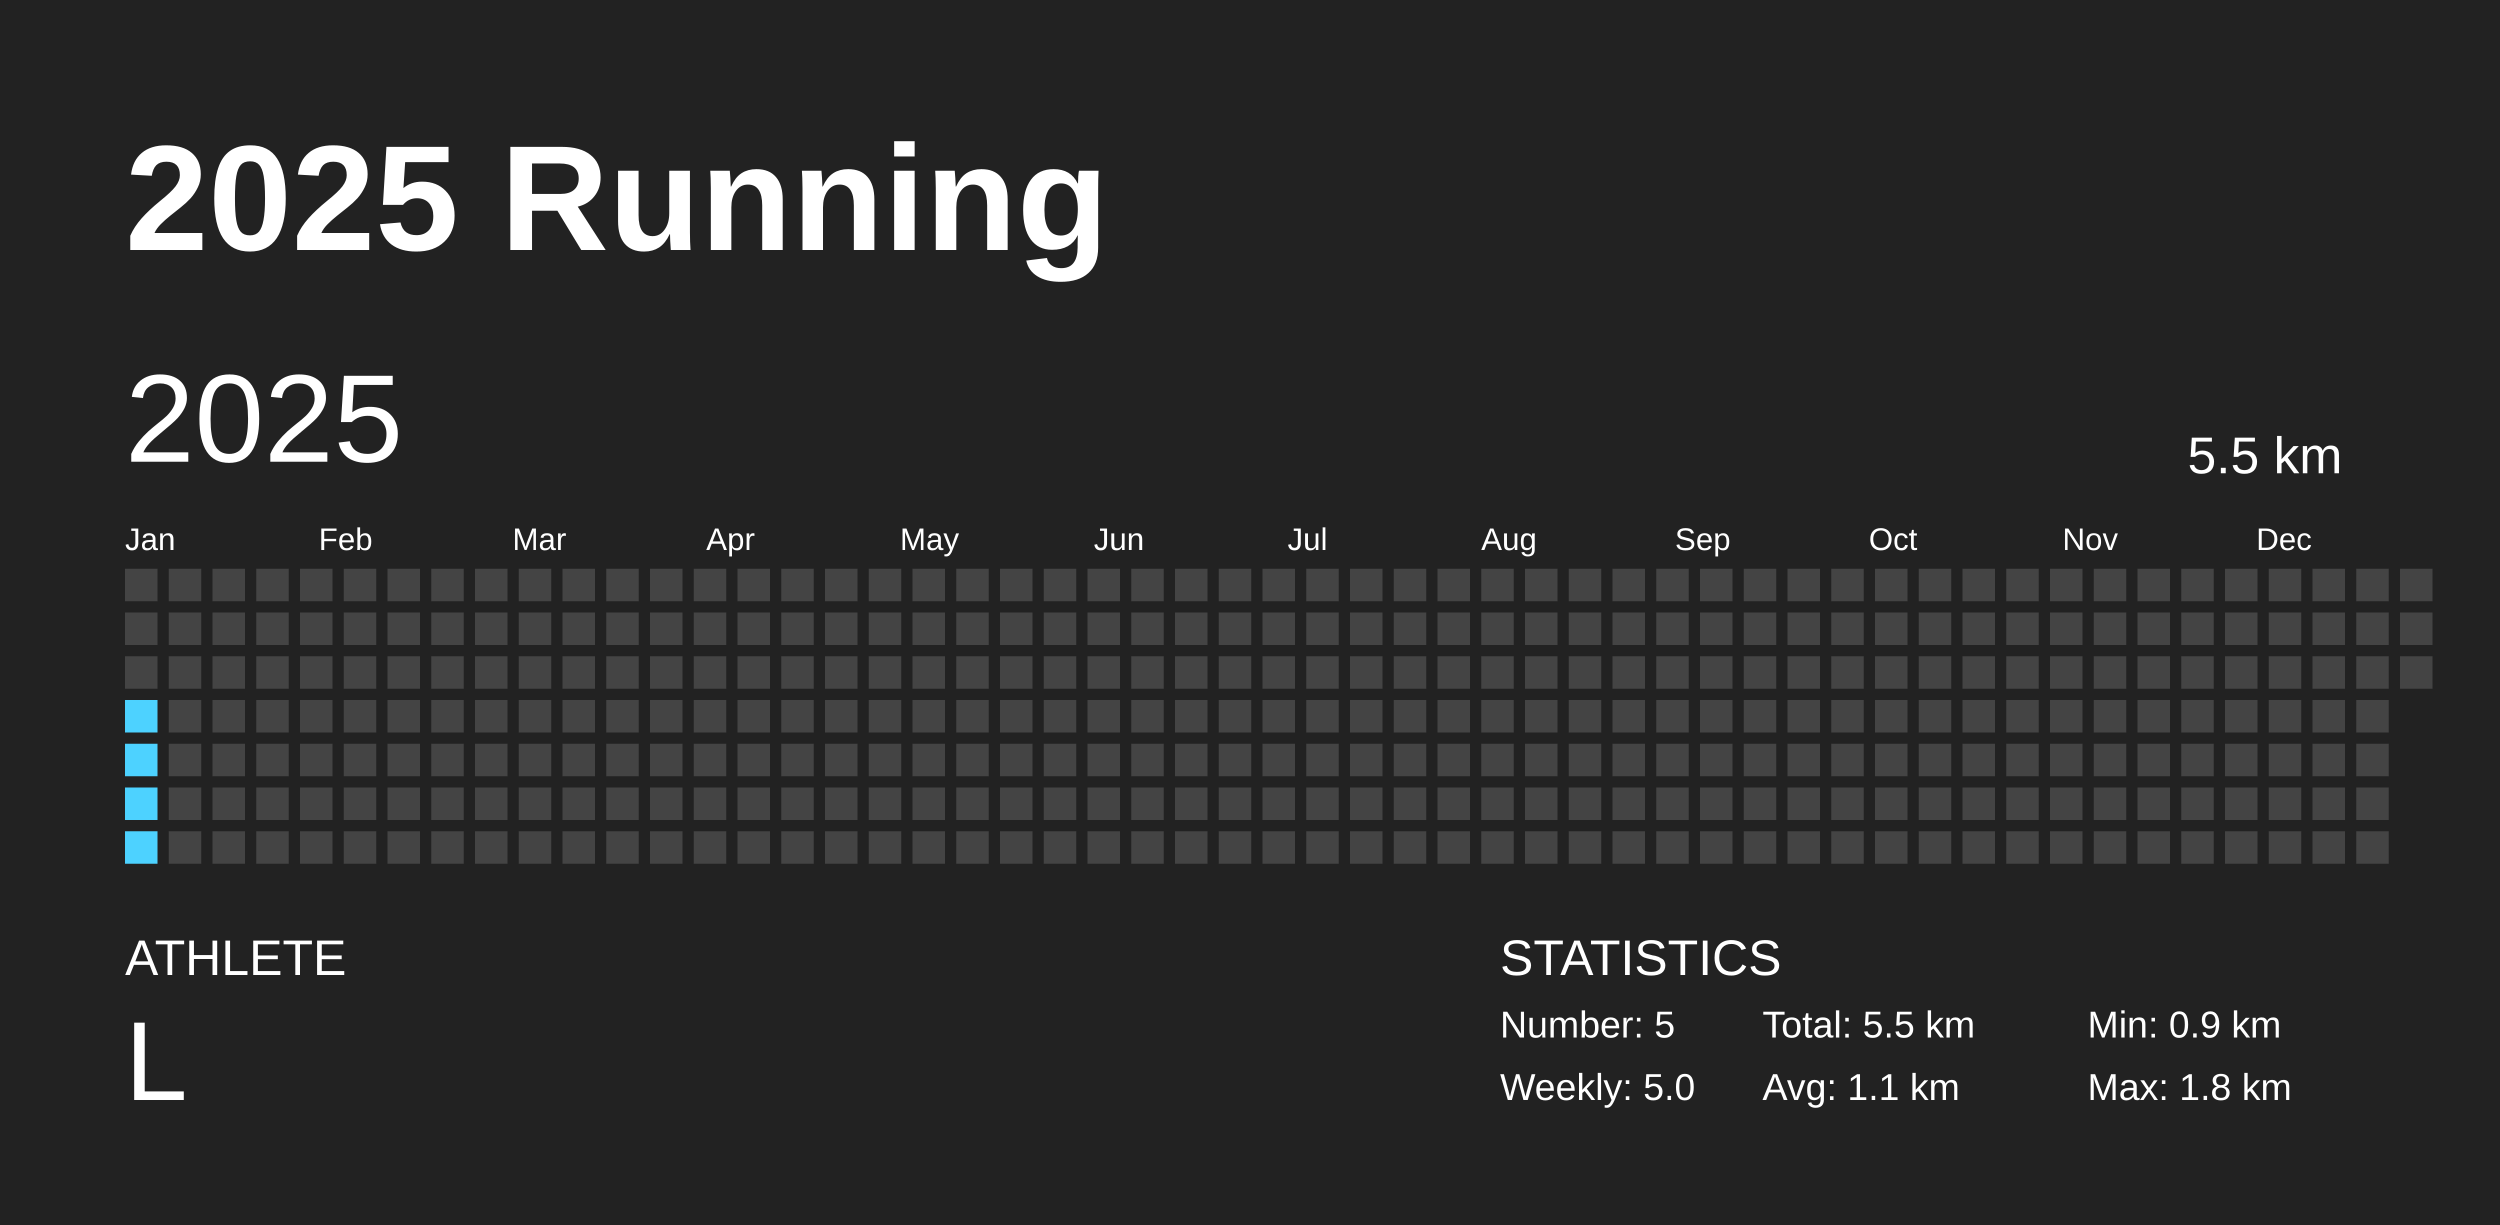
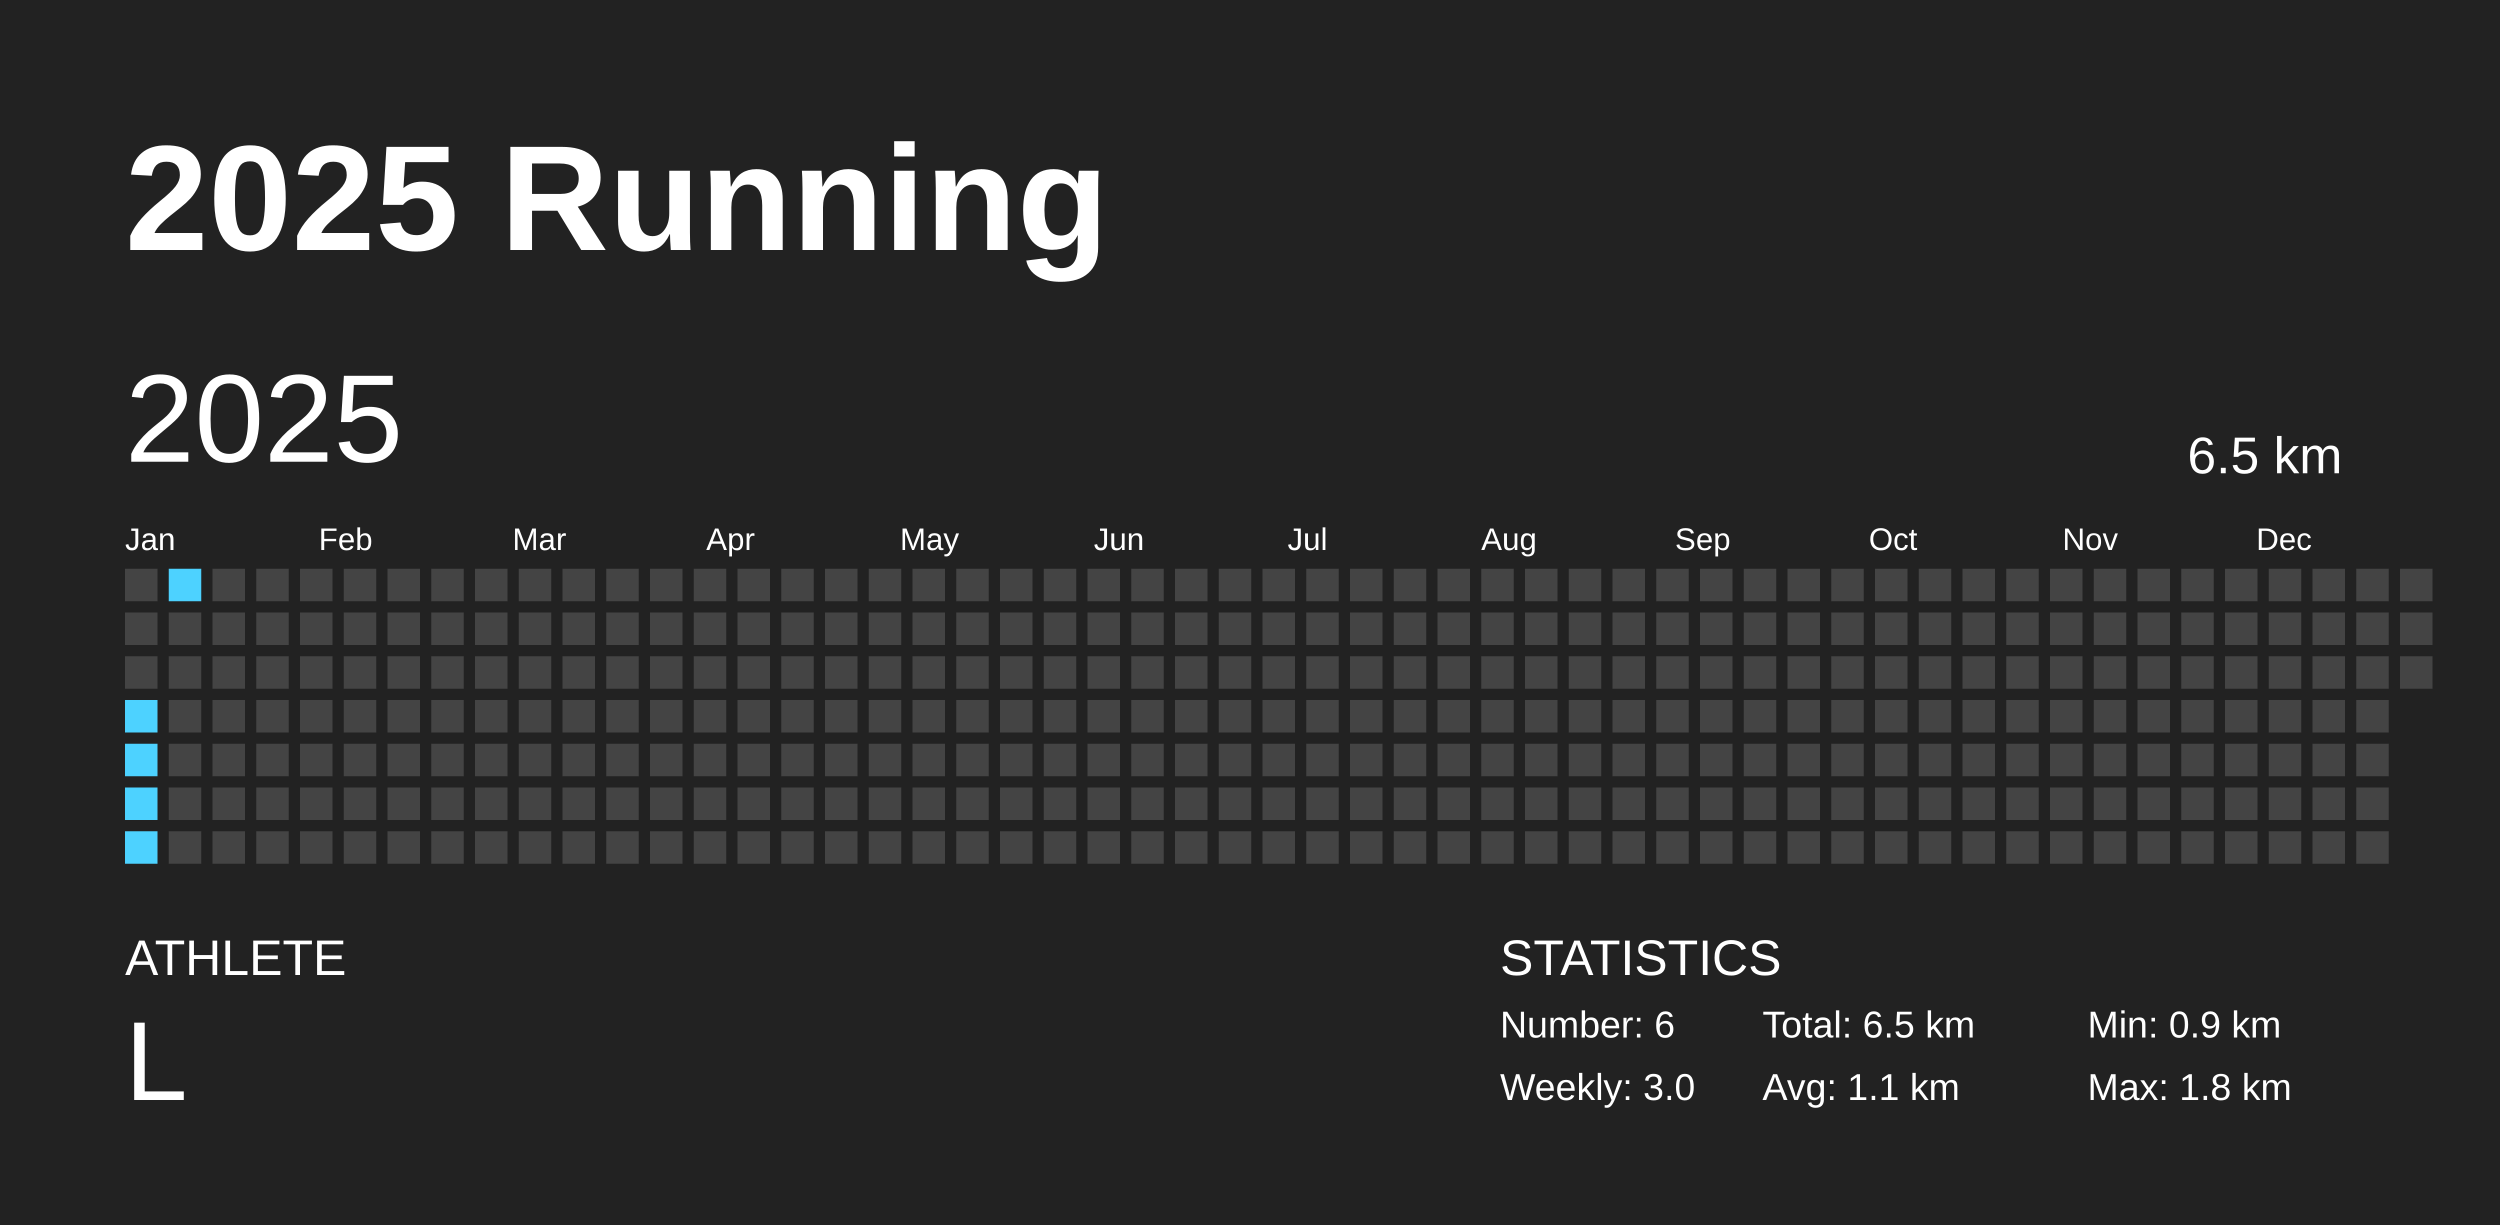
<svg xmlns="http://www.w3.org/2000/svg" baseProfile="full" height="98mm" version="1.1" viewBox="0,0,200,98" width="200mm">
  <defs />
  <rect fill="#222222" height="98" width="200" x="0" y="0" />
  <text fill="#FFFFFF" style="font-size:12px; font-family:Arial; font-weight:bold;" x="10" y="20">2025 Running</text>
  <text fill="#FFFFFF" style="font-size:4px; font-family:Arial" x="10" y="78">ATHLETE</text>
  <text fill="#FFFFFF" style="font-size:9px; font-family:Arial" x="10" y="88">L</text>
  <text fill="#FFFFFF" style="font-size:4px; font-family:Arial" x="120" y="78">STATISTICS</text>
-   <text fill="#FFFFFF" style="font-size:3px; font-family:Arial" x="120" y="83">Number: 5</text>
-   <text fill="#FFFFFF" style="font-size:3px; font-family:Arial" x="120" y="88">Weekly: 5.0</text>
-   <text fill="#FFFFFF" style="font-size:3px; font-family:Arial" x="141" y="83">Total: 5.5 km</text>
+   <text fill="#FFFFFF" style="font-size:3px; font-family:Arial" x="120" y="83">Number: 6</text>
+   <text fill="#FFFFFF" style="font-size:3px; font-family:Arial" x="120" y="88">Weekly: 3.0</text>
+   <text fill="#FFFFFF" style="font-size:3px; font-family:Arial" x="141" y="83">Total: 6.5 km</text>
  <text fill="#FFFFFF" style="font-size:3px; font-family:Arial" x="141" y="88">Avg: 1.1 km</text>
  <text fill="#FFFFFF" style="font-size:3px; font-family:Arial" x="167" y="83">Min: 0.9 km</text>
  <text fill="#FFFFFF" style="font-size:3px; font-family:Arial" x="167" y="88">Max: 1.8 km</text>
  <text dominant-baseline="hanging" fill="#FFFFFF" style="font-size:10.0px; font-family:Arial;" x="10" y="30">2025</text>
-   <text dominant-baseline="hanging" fill="#FFFFFF" style="font-size:4.125px; font-family:Arial;" x="175" y="35">5.5 km</text>
+   <text dominant-baseline="hanging" fill="#FFFFFF" style="font-size:4.125px; font-family:Arial;" x="175" y="35">6.5 km</text>
  <text fill="#FFFFFF" style="font-size:2.5px; font-family:Arial" x="10.0" y="44">Jan</text>
  <text fill="#FFFFFF" style="font-size:2.5px; font-family:Arial" x="25.5" y="44">Feb</text>
  <text fill="#FFFFFF" style="font-size:2.5px; font-family:Arial" x="41.0" y="44">Mar</text>
  <text fill="#FFFFFF" style="font-size:2.5px; font-family:Arial" x="56.5" y="44">Apr</text>
  <text fill="#FFFFFF" style="font-size:2.5px; font-family:Arial" x="72.0" y="44">May</text>
  <text fill="#FFFFFF" style="font-size:2.5px; font-family:Arial" x="87.5" y="44">Jun</text>
  <text fill="#FFFFFF" style="font-size:2.5px; font-family:Arial" x="103.0" y="44">Jul</text>
  <text fill="#FFFFFF" style="font-size:2.5px; font-family:Arial" x="118.5" y="44">Aug</text>
  <text fill="#FFFFFF" style="font-size:2.5px; font-family:Arial" x="134.0" y="44">Sep</text>
  <text fill="#FFFFFF" style="font-size:2.5px; font-family:Arial" x="149.5" y="44">Oct</text>
  <text fill="#FFFFFF" style="font-size:2.5px; font-family:Arial" x="165.0" y="44">Nov</text>
  <text fill="#FFFFFF" style="font-size:2.5px; font-family:Arial" x="180.5" y="44">Dec</text>
  <rect fill="#444444" height="2.6" width="2.6" x="10.0" y="45.5" />
  <rect fill="#444444" height="2.6" width="2.6" x="10.0" y="49.0" />
  <rect fill="#444444" height="2.6" width="2.6" x="10.0" y="52.5" />
  <rect fill="#4dd2ff" height="2.6" width="2.6" x="10.0" y="56.0" />
  <rect fill="#4dd2ff" height="2.6" width="2.6" x="10.0" y="59.5" />
  <rect fill="#4dd2ff" height="2.6" width="2.6" x="10.0" y="63.0" />
  <rect fill="#4dd2ff" height="2.6" width="2.6" x="10.0" y="66.5" />
-   <rect fill="#444444" height="2.6" width="2.6" x="13.5" y="45.5" />
+   <rect fill="#4dd2ff" height="2.6" width="2.6" x="13.5" y="45.5" />
  <rect fill="#444444" height="2.6" width="2.6" x="13.5" y="49.0" />
  <rect fill="#444444" height="2.6" width="2.6" x="13.5" y="52.5" />
  <rect fill="#444444" height="2.6" width="2.6" x="13.5" y="56.0" />
  <rect fill="#444444" height="2.6" width="2.6" x="13.5" y="59.5" />
  <rect fill="#444444" height="2.6" width="2.6" x="13.5" y="63.0" />
  <rect fill="#444444" height="2.6" width="2.6" x="13.5" y="66.5" />
  <rect fill="#444444" height="2.6" width="2.6" x="17.0" y="45.5" />
  <rect fill="#444444" height="2.6" width="2.6" x="17.0" y="49.0" />
  <rect fill="#444444" height="2.6" width="2.6" x="17.0" y="52.5" />
  <rect fill="#444444" height="2.6" width="2.6" x="17.0" y="56.0" />
  <rect fill="#444444" height="2.6" width="2.6" x="17.0" y="59.5" />
  <rect fill="#444444" height="2.6" width="2.6" x="17.0" y="63.0" />
  <rect fill="#444444" height="2.6" width="2.6" x="17.0" y="66.5" />
  <rect fill="#444444" height="2.6" width="2.6" x="20.5" y="45.5" />
  <rect fill="#444444" height="2.6" width="2.6" x="20.5" y="49.0" />
  <rect fill="#444444" height="2.6" width="2.6" x="20.5" y="52.5" />
  <rect fill="#444444" height="2.6" width="2.6" x="20.5" y="56.0" />
  <rect fill="#444444" height="2.6" width="2.6" x="20.5" y="59.5" />
  <rect fill="#444444" height="2.6" width="2.6" x="20.5" y="63.0" />
  <rect fill="#444444" height="2.6" width="2.6" x="20.5" y="66.5" />
  <rect fill="#444444" height="2.6" width="2.6" x="24.0" y="45.5" />
  <rect fill="#444444" height="2.6" width="2.6" x="24.0" y="49.0" />
  <rect fill="#444444" height="2.6" width="2.6" x="24.0" y="52.5" />
  <rect fill="#444444" height="2.6" width="2.6" x="24.0" y="56.0" />
  <rect fill="#444444" height="2.6" width="2.6" x="24.0" y="59.5" />
  <rect fill="#444444" height="2.6" width="2.6" x="24.0" y="63.0" />
  <rect fill="#444444" height="2.6" width="2.6" x="24.0" y="66.5" />
  <rect fill="#444444" height="2.6" width="2.6" x="27.5" y="45.5" />
  <rect fill="#444444" height="2.6" width="2.6" x="27.5" y="49.0" />
  <rect fill="#444444" height="2.6" width="2.6" x="27.5" y="52.5" />
  <rect fill="#444444" height="2.6" width="2.6" x="27.5" y="56.0" />
  <rect fill="#444444" height="2.6" width="2.6" x="27.5" y="59.5" />
  <rect fill="#444444" height="2.6" width="2.6" x="27.5" y="63.0" />
  <rect fill="#444444" height="2.6" width="2.6" x="27.5" y="66.5" />
  <rect fill="#444444" height="2.6" width="2.6" x="31.0" y="45.5" />
  <rect fill="#444444" height="2.6" width="2.6" x="31.0" y="49.0" />
  <rect fill="#444444" height="2.6" width="2.6" x="31.0" y="52.5" />
  <rect fill="#444444" height="2.6" width="2.6" x="31.0" y="56.0" />
  <rect fill="#444444" height="2.6" width="2.6" x="31.0" y="59.5" />
  <rect fill="#444444" height="2.6" width="2.6" x="31.0" y="63.0" />
  <rect fill="#444444" height="2.6" width="2.6" x="31.0" y="66.5" />
  <rect fill="#444444" height="2.6" width="2.6" x="34.5" y="45.5" />
  <rect fill="#444444" height="2.6" width="2.6" x="34.5" y="49.0" />
  <rect fill="#444444" height="2.6" width="2.6" x="34.5" y="52.5" />
  <rect fill="#444444" height="2.6" width="2.6" x="34.5" y="56.0" />
  <rect fill="#444444" height="2.6" width="2.6" x="34.5" y="59.5" />
  <rect fill="#444444" height="2.6" width="2.6" x="34.5" y="63.0" />
  <rect fill="#444444" height="2.6" width="2.6" x="34.5" y="66.5" />
  <rect fill="#444444" height="2.6" width="2.6" x="38.0" y="45.5" />
  <rect fill="#444444" height="2.6" width="2.6" x="38.0" y="49.0" />
  <rect fill="#444444" height="2.6" width="2.6" x="38.0" y="52.5" />
  <rect fill="#444444" height="2.6" width="2.6" x="38.0" y="56.0" />
  <rect fill="#444444" height="2.6" width="2.6" x="38.0" y="59.5" />
  <rect fill="#444444" height="2.6" width="2.6" x="38.0" y="63.0" />
  <rect fill="#444444" height="2.6" width="2.6" x="38.0" y="66.5" />
  <rect fill="#444444" height="2.6" width="2.6" x="41.5" y="45.5" />
  <rect fill="#444444" height="2.6" width="2.6" x="41.5" y="49.0" />
  <rect fill="#444444" height="2.6" width="2.6" x="41.5" y="52.5" />
  <rect fill="#444444" height="2.6" width="2.6" x="41.5" y="56.0" />
  <rect fill="#444444" height="2.6" width="2.6" x="41.5" y="59.5" />
  <rect fill="#444444" height="2.6" width="2.6" x="41.5" y="63.0" />
  <rect fill="#444444" height="2.6" width="2.6" x="41.5" y="66.5" />
  <rect fill="#444444" height="2.6" width="2.6" x="45.0" y="45.5" />
  <rect fill="#444444" height="2.6" width="2.6" x="45.0" y="49.0" />
  <rect fill="#444444" height="2.6" width="2.6" x="45.0" y="52.5" />
  <rect fill="#444444" height="2.6" width="2.6" x="45.0" y="56.0" />
  <rect fill="#444444" height="2.6" width="2.6" x="45.0" y="59.5" />
  <rect fill="#444444" height="2.6" width="2.6" x="45.0" y="63.0" />
  <rect fill="#444444" height="2.6" width="2.6" x="45.0" y="66.5" />
  <rect fill="#444444" height="2.6" width="2.6" x="48.5" y="45.5" />
  <rect fill="#444444" height="2.6" width="2.6" x="48.5" y="49.0" />
  <rect fill="#444444" height="2.6" width="2.6" x="48.5" y="52.5" />
  <rect fill="#444444" height="2.6" width="2.6" x="48.5" y="56.0" />
  <rect fill="#444444" height="2.6" width="2.6" x="48.5" y="59.5" />
  <rect fill="#444444" height="2.6" width="2.6" x="48.5" y="63.0" />
  <rect fill="#444444" height="2.6" width="2.6" x="48.5" y="66.5" />
  <rect fill="#444444" height="2.6" width="2.6" x="52.0" y="45.5" />
  <rect fill="#444444" height="2.6" width="2.6" x="52.0" y="49.0" />
  <rect fill="#444444" height="2.6" width="2.6" x="52.0" y="52.5" />
  <rect fill="#444444" height="2.6" width="2.6" x="52.0" y="56.0" />
  <rect fill="#444444" height="2.6" width="2.6" x="52.0" y="59.5" />
  <rect fill="#444444" height="2.6" width="2.6" x="52.0" y="63.0" />
  <rect fill="#444444" height="2.6" width="2.6" x="52.0" y="66.5" />
  <rect fill="#444444" height="2.6" width="2.6" x="55.5" y="45.5" />
  <rect fill="#444444" height="2.6" width="2.6" x="55.5" y="49.0" />
  <rect fill="#444444" height="2.6" width="2.6" x="55.5" y="52.5" />
  <rect fill="#444444" height="2.6" width="2.6" x="55.5" y="56.0" />
  <rect fill="#444444" height="2.6" width="2.6" x="55.5" y="59.5" />
  <rect fill="#444444" height="2.6" width="2.6" x="55.5" y="63.0" />
  <rect fill="#444444" height="2.6" width="2.6" x="55.5" y="66.5" />
  <rect fill="#444444" height="2.6" width="2.6" x="59.0" y="45.5" />
  <rect fill="#444444" height="2.6" width="2.6" x="59.0" y="49.0" />
  <rect fill="#444444" height="2.6" width="2.6" x="59.0" y="52.5" />
  <rect fill="#444444" height="2.6" width="2.6" x="59.0" y="56.0" />
  <rect fill="#444444" height="2.6" width="2.6" x="59.0" y="59.5" />
  <rect fill="#444444" height="2.6" width="2.6" x="59.0" y="63.0" />
  <rect fill="#444444" height="2.6" width="2.6" x="59.0" y="66.5" />
  <rect fill="#444444" height="2.6" width="2.6" x="62.5" y="45.5" />
  <rect fill="#444444" height="2.6" width="2.6" x="62.5" y="49.0" />
  <rect fill="#444444" height="2.6" width="2.6" x="62.5" y="52.5" />
  <rect fill="#444444" height="2.6" width="2.6" x="62.5" y="56.0" />
  <rect fill="#444444" height="2.6" width="2.6" x="62.5" y="59.5" />
  <rect fill="#444444" height="2.6" width="2.6" x="62.5" y="63.0" />
  <rect fill="#444444" height="2.6" width="2.6" x="62.5" y="66.5" />
  <rect fill="#444444" height="2.6" width="2.6" x="66.0" y="45.5" />
  <rect fill="#444444" height="2.6" width="2.6" x="66.0" y="49.0" />
  <rect fill="#444444" height="2.6" width="2.6" x="66.0" y="52.5" />
  <rect fill="#444444" height="2.6" width="2.6" x="66.0" y="56.0" />
  <rect fill="#444444" height="2.6" width="2.6" x="66.0" y="59.5" />
  <rect fill="#444444" height="2.6" width="2.6" x="66.0" y="63.0" />
  <rect fill="#444444" height="2.6" width="2.6" x="66.0" y="66.5" />
  <rect fill="#444444" height="2.6" width="2.6" x="69.5" y="45.5" />
  <rect fill="#444444" height="2.6" width="2.6" x="69.5" y="49.0" />
  <rect fill="#444444" height="2.6" width="2.6" x="69.5" y="52.5" />
  <rect fill="#444444" height="2.6" width="2.6" x="69.5" y="56.0" />
  <rect fill="#444444" height="2.6" width="2.6" x="69.5" y="59.5" />
  <rect fill="#444444" height="2.6" width="2.6" x="69.5" y="63.0" />
  <rect fill="#444444" height="2.6" width="2.6" x="69.5" y="66.5" />
  <rect fill="#444444" height="2.6" width="2.6" x="73.0" y="45.5" />
  <rect fill="#444444" height="2.6" width="2.6" x="73.0" y="49.0" />
  <rect fill="#444444" height="2.6" width="2.6" x="73.0" y="52.5" />
  <rect fill="#444444" height="2.6" width="2.6" x="73.0" y="56.0" />
  <rect fill="#444444" height="2.6" width="2.6" x="73.0" y="59.5" />
  <rect fill="#444444" height="2.6" width="2.6" x="73.0" y="63.0" />
  <rect fill="#444444" height="2.6" width="2.6" x="73.0" y="66.5" />
  <rect fill="#444444" height="2.6" width="2.6" x="76.5" y="45.5" />
  <rect fill="#444444" height="2.6" width="2.6" x="76.5" y="49.0" />
  <rect fill="#444444" height="2.6" width="2.6" x="76.5" y="52.5" />
  <rect fill="#444444" height="2.6" width="2.6" x="76.5" y="56.0" />
  <rect fill="#444444" height="2.6" width="2.6" x="76.5" y="59.5" />
  <rect fill="#444444" height="2.6" width="2.6" x="76.5" y="63.0" />
  <rect fill="#444444" height="2.6" width="2.6" x="76.5" y="66.5" />
  <rect fill="#444444" height="2.6" width="2.6" x="80.0" y="45.5" />
  <rect fill="#444444" height="2.6" width="2.6" x="80.0" y="49.0" />
  <rect fill="#444444" height="2.6" width="2.6" x="80.0" y="52.5" />
  <rect fill="#444444" height="2.6" width="2.6" x="80.0" y="56.0" />
  <rect fill="#444444" height="2.6" width="2.6" x="80.0" y="59.5" />
  <rect fill="#444444" height="2.6" width="2.6" x="80.0" y="63.0" />
  <rect fill="#444444" height="2.6" width="2.6" x="80.0" y="66.5" />
  <rect fill="#444444" height="2.6" width="2.6" x="83.5" y="45.5" />
  <rect fill="#444444" height="2.6" width="2.6" x="83.5" y="49.0" />
  <rect fill="#444444" height="2.6" width="2.6" x="83.5" y="52.5" />
  <rect fill="#444444" height="2.6" width="2.6" x="83.5" y="56.0" />
  <rect fill="#444444" height="2.6" width="2.6" x="83.5" y="59.5" />
  <rect fill="#444444" height="2.6" width="2.6" x="83.5" y="63.0" />
  <rect fill="#444444" height="2.6" width="2.6" x="83.5" y="66.5" />
  <rect fill="#444444" height="2.6" width="2.6" x="87.0" y="45.5" />
  <rect fill="#444444" height="2.6" width="2.6" x="87.0" y="49.0" />
  <rect fill="#444444" height="2.6" width="2.6" x="87.0" y="52.5" />
  <rect fill="#444444" height="2.6" width="2.6" x="87.0" y="56.0" />
  <rect fill="#444444" height="2.6" width="2.6" x="87.0" y="59.5" />
  <rect fill="#444444" height="2.6" width="2.6" x="87.0" y="63.0" />
  <rect fill="#444444" height="2.6" width="2.6" x="87.0" y="66.5" />
  <rect fill="#444444" height="2.6" width="2.6" x="90.5" y="45.5" />
  <rect fill="#444444" height="2.6" width="2.6" x="90.5" y="49.0" />
  <rect fill="#444444" height="2.6" width="2.6" x="90.5" y="52.5" />
  <rect fill="#444444" height="2.6" width="2.6" x="90.5" y="56.0" />
  <rect fill="#444444" height="2.6" width="2.6" x="90.5" y="59.5" />
  <rect fill="#444444" height="2.6" width="2.6" x="90.5" y="63.0" />
  <rect fill="#444444" height="2.6" width="2.6" x="90.5" y="66.5" />
  <rect fill="#444444" height="2.6" width="2.6" x="94.0" y="45.5" />
  <rect fill="#444444" height="2.6" width="2.6" x="94.0" y="49.0" />
  <rect fill="#444444" height="2.6" width="2.6" x="94.0" y="52.5" />
  <rect fill="#444444" height="2.6" width="2.6" x="94.0" y="56.0" />
  <rect fill="#444444" height="2.6" width="2.6" x="94.0" y="59.5" />
  <rect fill="#444444" height="2.6" width="2.6" x="94.0" y="63.0" />
  <rect fill="#444444" height="2.6" width="2.6" x="94.0" y="66.5" />
  <rect fill="#444444" height="2.6" width="2.6" x="97.5" y="45.5" />
  <rect fill="#444444" height="2.6" width="2.6" x="97.5" y="49.0" />
  <rect fill="#444444" height="2.6" width="2.6" x="97.5" y="52.5" />
  <rect fill="#444444" height="2.6" width="2.6" x="97.5" y="56.0" />
  <rect fill="#444444" height="2.6" width="2.6" x="97.5" y="59.5" />
  <rect fill="#444444" height="2.6" width="2.6" x="97.5" y="63.0" />
  <rect fill="#444444" height="2.6" width="2.6" x="97.5" y="66.5" />
  <rect fill="#444444" height="2.6" width="2.6" x="101.0" y="45.5" />
  <rect fill="#444444" height="2.6" width="2.6" x="101.0" y="49.0" />
  <rect fill="#444444" height="2.6" width="2.6" x="101.0" y="52.5" />
  <rect fill="#444444" height="2.6" width="2.6" x="101.0" y="56.0" />
  <rect fill="#444444" height="2.6" width="2.6" x="101.0" y="59.5" />
  <rect fill="#444444" height="2.6" width="2.6" x="101.0" y="63.0" />
  <rect fill="#444444" height="2.6" width="2.6" x="101.0" y="66.5" />
  <rect fill="#444444" height="2.6" width="2.6" x="104.5" y="45.5" />
  <rect fill="#444444" height="2.6" width="2.6" x="104.5" y="49.0" />
  <rect fill="#444444" height="2.6" width="2.6" x="104.5" y="52.5" />
  <rect fill="#444444" height="2.6" width="2.6" x="104.5" y="56.0" />
  <rect fill="#444444" height="2.6" width="2.6" x="104.5" y="59.5" />
  <rect fill="#444444" height="2.6" width="2.6" x="104.5" y="63.0" />
  <rect fill="#444444" height="2.6" width="2.6" x="104.5" y="66.5" />
  <rect fill="#444444" height="2.6" width="2.6" x="108.0" y="45.5" />
  <rect fill="#444444" height="2.6" width="2.6" x="108.0" y="49.0" />
  <rect fill="#444444" height="2.6" width="2.6" x="108.0" y="52.5" />
  <rect fill="#444444" height="2.6" width="2.6" x="108.0" y="56.0" />
  <rect fill="#444444" height="2.6" width="2.6" x="108.0" y="59.5" />
  <rect fill="#444444" height="2.6" width="2.6" x="108.0" y="63.0" />
  <rect fill="#444444" height="2.6" width="2.6" x="108.0" y="66.5" />
  <rect fill="#444444" height="2.6" width="2.6" x="111.5" y="45.5" />
  <rect fill="#444444" height="2.6" width="2.6" x="111.5" y="49.0" />
  <rect fill="#444444" height="2.6" width="2.6" x="111.5" y="52.5" />
  <rect fill="#444444" height="2.6" width="2.6" x="111.5" y="56.0" />
  <rect fill="#444444" height="2.6" width="2.6" x="111.5" y="59.5" />
  <rect fill="#444444" height="2.6" width="2.6" x="111.5" y="63.0" />
  <rect fill="#444444" height="2.6" width="2.6" x="111.5" y="66.5" />
  <rect fill="#444444" height="2.6" width="2.6" x="115.0" y="45.5" />
  <rect fill="#444444" height="2.6" width="2.6" x="115.0" y="49.0" />
  <rect fill="#444444" height="2.6" width="2.6" x="115.0" y="52.5" />
  <rect fill="#444444" height="2.6" width="2.6" x="115.0" y="56.0" />
  <rect fill="#444444" height="2.6" width="2.6" x="115.0" y="59.5" />
  <rect fill="#444444" height="2.6" width="2.6" x="115.0" y="63.0" />
  <rect fill="#444444" height="2.6" width="2.6" x="115.0" y="66.5" />
  <rect fill="#444444" height="2.6" width="2.6" x="118.5" y="45.5" />
  <rect fill="#444444" height="2.6" width="2.6" x="118.5" y="49.0" />
  <rect fill="#444444" height="2.6" width="2.6" x="118.5" y="52.5" />
  <rect fill="#444444" height="2.6" width="2.6" x="118.5" y="56.0" />
  <rect fill="#444444" height="2.6" width="2.6" x="118.5" y="59.5" />
  <rect fill="#444444" height="2.6" width="2.6" x="118.5" y="63.0" />
  <rect fill="#444444" height="2.6" width="2.6" x="118.5" y="66.5" />
  <rect fill="#444444" height="2.6" width="2.6" x="122.0" y="45.5" />
  <rect fill="#444444" height="2.6" width="2.6" x="122.0" y="49.0" />
  <rect fill="#444444" height="2.6" width="2.6" x="122.0" y="52.5" />
  <rect fill="#444444" height="2.6" width="2.6" x="122.0" y="56.0" />
  <rect fill="#444444" height="2.6" width="2.6" x="122.0" y="59.5" />
  <rect fill="#444444" height="2.6" width="2.6" x="122.0" y="63.0" />
  <rect fill="#444444" height="2.6" width="2.6" x="122.0" y="66.5" />
  <rect fill="#444444" height="2.6" width="2.6" x="125.5" y="45.5" />
  <rect fill="#444444" height="2.6" width="2.6" x="125.5" y="49.0" />
  <rect fill="#444444" height="2.6" width="2.6" x="125.5" y="52.5" />
  <rect fill="#444444" height="2.6" width="2.6" x="125.5" y="56.0" />
  <rect fill="#444444" height="2.6" width="2.6" x="125.5" y="59.5" />
  <rect fill="#444444" height="2.6" width="2.6" x="125.5" y="63.0" />
  <rect fill="#444444" height="2.6" width="2.6" x="125.5" y="66.5" />
  <rect fill="#444444" height="2.6" width="2.6" x="129.0" y="45.5" />
  <rect fill="#444444" height="2.6" width="2.6" x="129.0" y="49.0" />
  <rect fill="#444444" height="2.6" width="2.6" x="129.0" y="52.5" />
  <rect fill="#444444" height="2.6" width="2.6" x="129.0" y="56.0" />
  <rect fill="#444444" height="2.6" width="2.6" x="129.0" y="59.5" />
  <rect fill="#444444" height="2.6" width="2.6" x="129.0" y="63.0" />
  <rect fill="#444444" height="2.6" width="2.6" x="129.0" y="66.5" />
  <rect fill="#444444" height="2.6" width="2.6" x="132.5" y="45.5" />
  <rect fill="#444444" height="2.6" width="2.6" x="132.5" y="49.0" />
  <rect fill="#444444" height="2.6" width="2.6" x="132.5" y="52.5" />
  <rect fill="#444444" height="2.6" width="2.6" x="132.5" y="56.0" />
  <rect fill="#444444" height="2.6" width="2.6" x="132.5" y="59.5" />
  <rect fill="#444444" height="2.6" width="2.6" x="132.5" y="63.0" />
  <rect fill="#444444" height="2.6" width="2.6" x="132.5" y="66.5" />
  <rect fill="#444444" height="2.6" width="2.6" x="136.0" y="45.5" />
  <rect fill="#444444" height="2.6" width="2.6" x="136.0" y="49.0" />
  <rect fill="#444444" height="2.6" width="2.6" x="136.0" y="52.5" />
  <rect fill="#444444" height="2.6" width="2.6" x="136.0" y="56.0" />
  <rect fill="#444444" height="2.6" width="2.6" x="136.0" y="59.5" />
  <rect fill="#444444" height="2.6" width="2.6" x="136.0" y="63.0" />
  <rect fill="#444444" height="2.6" width="2.6" x="136.0" y="66.5" />
  <rect fill="#444444" height="2.6" width="2.6" x="139.5" y="45.5" />
  <rect fill="#444444" height="2.6" width="2.6" x="139.5" y="49.0" />
  <rect fill="#444444" height="2.6" width="2.6" x="139.5" y="52.5" />
  <rect fill="#444444" height="2.6" width="2.6" x="139.5" y="56.0" />
  <rect fill="#444444" height="2.6" width="2.6" x="139.5" y="59.5" />
  <rect fill="#444444" height="2.6" width="2.6" x="139.5" y="63.0" />
  <rect fill="#444444" height="2.6" width="2.6" x="139.5" y="66.5" />
  <rect fill="#444444" height="2.6" width="2.6" x="143.0" y="45.5" />
  <rect fill="#444444" height="2.6" width="2.6" x="143.0" y="49.0" />
  <rect fill="#444444" height="2.6" width="2.6" x="143.0" y="52.5" />
  <rect fill="#444444" height="2.6" width="2.6" x="143.0" y="56.0" />
  <rect fill="#444444" height="2.6" width="2.6" x="143.0" y="59.5" />
  <rect fill="#444444" height="2.6" width="2.6" x="143.0" y="63.0" />
  <rect fill="#444444" height="2.6" width="2.6" x="143.0" y="66.5" />
  <rect fill="#444444" height="2.6" width="2.6" x="146.5" y="45.5" />
  <rect fill="#444444" height="2.6" width="2.6" x="146.5" y="49.0" />
  <rect fill="#444444" height="2.6" width="2.6" x="146.5" y="52.5" />
  <rect fill="#444444" height="2.6" width="2.6" x="146.5" y="56.0" />
  <rect fill="#444444" height="2.6" width="2.6" x="146.5" y="59.5" />
  <rect fill="#444444" height="2.6" width="2.6" x="146.5" y="63.0" />
  <rect fill="#444444" height="2.6" width="2.6" x="146.5" y="66.5" />
  <rect fill="#444444" height="2.6" width="2.6" x="150.0" y="45.5" />
  <rect fill="#444444" height="2.6" width="2.6" x="150.0" y="49.0" />
  <rect fill="#444444" height="2.6" width="2.6" x="150.0" y="52.5" />
  <rect fill="#444444" height="2.6" width="2.6" x="150.0" y="56.0" />
  <rect fill="#444444" height="2.6" width="2.6" x="150.0" y="59.5" />
  <rect fill="#444444" height="2.6" width="2.6" x="150.0" y="63.0" />
  <rect fill="#444444" height="2.6" width="2.6" x="150.0" y="66.5" />
  <rect fill="#444444" height="2.6" width="2.6" x="153.5" y="45.5" />
  <rect fill="#444444" height="2.6" width="2.6" x="153.5" y="49.0" />
  <rect fill="#444444" height="2.6" width="2.6" x="153.5" y="52.5" />
  <rect fill="#444444" height="2.6" width="2.6" x="153.5" y="56.0" />
  <rect fill="#444444" height="2.6" width="2.6" x="153.5" y="59.5" />
  <rect fill="#444444" height="2.6" width="2.6" x="153.5" y="63.0" />
  <rect fill="#444444" height="2.6" width="2.6" x="153.5" y="66.5" />
  <rect fill="#444444" height="2.6" width="2.6" x="157.0" y="45.5" />
  <rect fill="#444444" height="2.6" width="2.6" x="157.0" y="49.0" />
  <rect fill="#444444" height="2.6" width="2.6" x="157.0" y="52.5" />
  <rect fill="#444444" height="2.6" width="2.6" x="157.0" y="56.0" />
  <rect fill="#444444" height="2.6" width="2.6" x="157.0" y="59.5" />
  <rect fill="#444444" height="2.6" width="2.6" x="157.0" y="63.0" />
  <rect fill="#444444" height="2.6" width="2.6" x="157.0" y="66.5" />
  <rect fill="#444444" height="2.6" width="2.6" x="160.5" y="45.5" />
  <rect fill="#444444" height="2.6" width="2.6" x="160.5" y="49.0" />
  <rect fill="#444444" height="2.6" width="2.6" x="160.5" y="52.5" />
  <rect fill="#444444" height="2.6" width="2.6" x="160.5" y="56.0" />
  <rect fill="#444444" height="2.6" width="2.6" x="160.5" y="59.5" />
  <rect fill="#444444" height="2.6" width="2.6" x="160.5" y="63.0" />
  <rect fill="#444444" height="2.6" width="2.6" x="160.5" y="66.5" />
  <rect fill="#444444" height="2.6" width="2.6" x="164.0" y="45.5" />
  <rect fill="#444444" height="2.6" width="2.6" x="164.0" y="49.0" />
  <rect fill="#444444" height="2.6" width="2.6" x="164.0" y="52.5" />
  <rect fill="#444444" height="2.6" width="2.6" x="164.0" y="56.0" />
  <rect fill="#444444" height="2.6" width="2.6" x="164.0" y="59.5" />
  <rect fill="#444444" height="2.6" width="2.6" x="164.0" y="63.0" />
  <rect fill="#444444" height="2.6" width="2.6" x="164.0" y="66.5" />
  <rect fill="#444444" height="2.6" width="2.6" x="167.5" y="45.5" />
  <rect fill="#444444" height="2.6" width="2.6" x="167.5" y="49.0" />
  <rect fill="#444444" height="2.6" width="2.6" x="167.5" y="52.5" />
  <rect fill="#444444" height="2.6" width="2.6" x="167.5" y="56.0" />
  <rect fill="#444444" height="2.6" width="2.6" x="167.5" y="59.5" />
  <rect fill="#444444" height="2.6" width="2.6" x="167.5" y="63.0" />
  <rect fill="#444444" height="2.6" width="2.6" x="167.5" y="66.5" />
  <rect fill="#444444" height="2.6" width="2.6" x="171.0" y="45.5" />
  <rect fill="#444444" height="2.6" width="2.6" x="171.0" y="49.0" />
  <rect fill="#444444" height="2.6" width="2.6" x="171.0" y="52.5" />
  <rect fill="#444444" height="2.6" width="2.6" x="171.0" y="56.0" />
  <rect fill="#444444" height="2.6" width="2.6" x="171.0" y="59.5" />
  <rect fill="#444444" height="2.6" width="2.6" x="171.0" y="63.0" />
  <rect fill="#444444" height="2.6" width="2.6" x="171.0" y="66.5" />
  <rect fill="#444444" height="2.6" width="2.6" x="174.5" y="45.5" />
  <rect fill="#444444" height="2.6" width="2.6" x="174.5" y="49.0" />
  <rect fill="#444444" height="2.6" width="2.6" x="174.5" y="52.5" />
  <rect fill="#444444" height="2.6" width="2.6" x="174.5" y="56.0" />
  <rect fill="#444444" height="2.6" width="2.6" x="174.5" y="59.5" />
  <rect fill="#444444" height="2.6" width="2.6" x="174.5" y="63.0" />
  <rect fill="#444444" height="2.6" width="2.6" x="174.5" y="66.5" />
  <rect fill="#444444" height="2.6" width="2.6" x="178.0" y="45.5" />
  <rect fill="#444444" height="2.6" width="2.6" x="178.0" y="49.0" />
  <rect fill="#444444" height="2.6" width="2.6" x="178.0" y="52.5" />
  <rect fill="#444444" height="2.6" width="2.6" x="178.0" y="56.0" />
  <rect fill="#444444" height="2.6" width="2.6" x="178.0" y="59.5" />
  <rect fill="#444444" height="2.6" width="2.6" x="178.0" y="63.0" />
  <rect fill="#444444" height="2.6" width="2.6" x="178.0" y="66.5" />
  <rect fill="#444444" height="2.6" width="2.6" x="181.5" y="45.5" />
  <rect fill="#444444" height="2.6" width="2.6" x="181.5" y="49.0" />
  <rect fill="#444444" height="2.6" width="2.6" x="181.5" y="52.5" />
  <rect fill="#444444" height="2.6" width="2.6" x="181.5" y="56.0" />
  <rect fill="#444444" height="2.6" width="2.6" x="181.5" y="59.5" />
  <rect fill="#444444" height="2.6" width="2.6" x="181.5" y="63.0" />
  <rect fill="#444444" height="2.6" width="2.6" x="181.5" y="66.5" />
  <rect fill="#444444" height="2.6" width="2.6" x="185.0" y="45.5" />
  <rect fill="#444444" height="2.6" width="2.6" x="185.0" y="49.0" />
  <rect fill="#444444" height="2.6" width="2.6" x="185.0" y="52.5" />
  <rect fill="#444444" height="2.6" width="2.6" x="185.0" y="56.0" />
  <rect fill="#444444" height="2.6" width="2.6" x="185.0" y="59.5" />
  <rect fill="#444444" height="2.6" width="2.6" x="185.0" y="63.0" />
  <rect fill="#444444" height="2.6" width="2.6" x="185.0" y="66.5" />
  <rect fill="#444444" height="2.6" width="2.6" x="188.5" y="45.5" />
  <rect fill="#444444" height="2.6" width="2.6" x="188.5" y="49.0" />
  <rect fill="#444444" height="2.6" width="2.6" x="188.5" y="52.5" />
  <rect fill="#444444" height="2.6" width="2.6" x="188.5" y="56.0" />
  <rect fill="#444444" height="2.6" width="2.6" x="188.5" y="59.5" />
  <rect fill="#444444" height="2.6" width="2.6" x="188.5" y="63.0" />
  <rect fill="#444444" height="2.6" width="2.6" x="188.5" y="66.5" />
  <rect fill="#444444" height="2.6" width="2.6" x="192.0" y="45.5" />
  <rect fill="#444444" height="2.6" width="2.6" x="192.0" y="49.0" />
  <rect fill="#444444" height="2.6" width="2.6" x="192.0" y="52.5" />
</svg>
